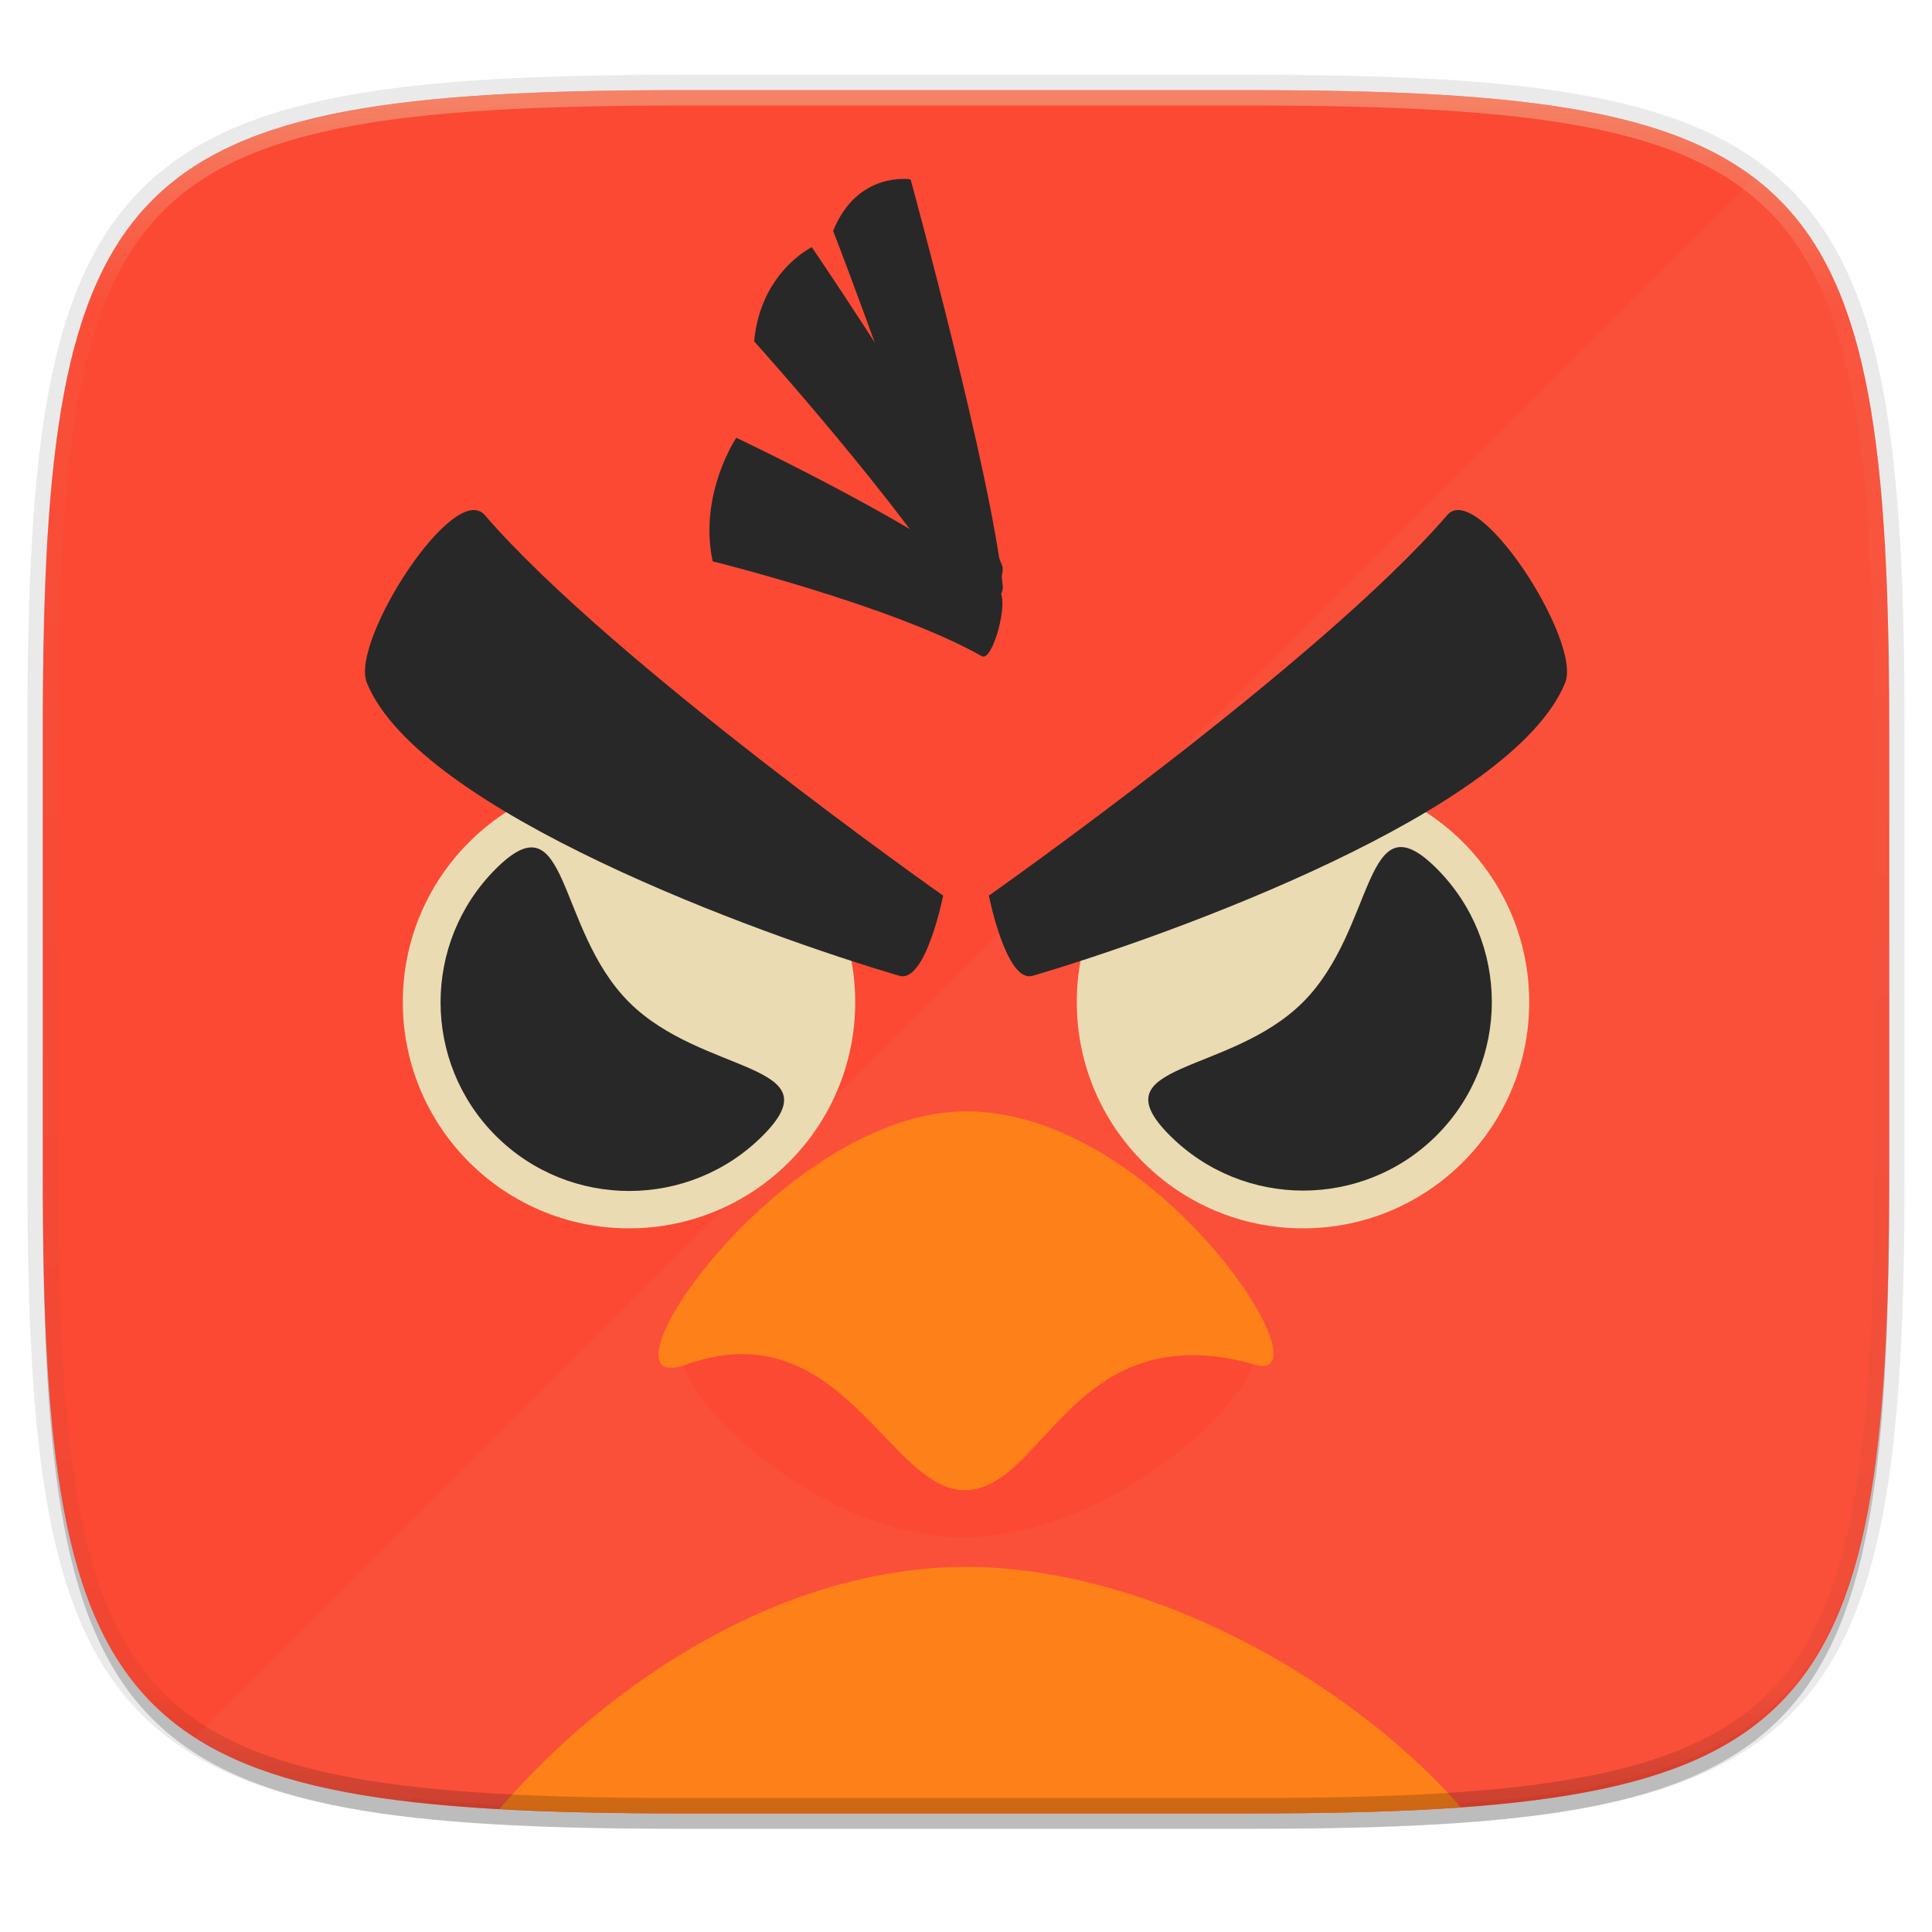
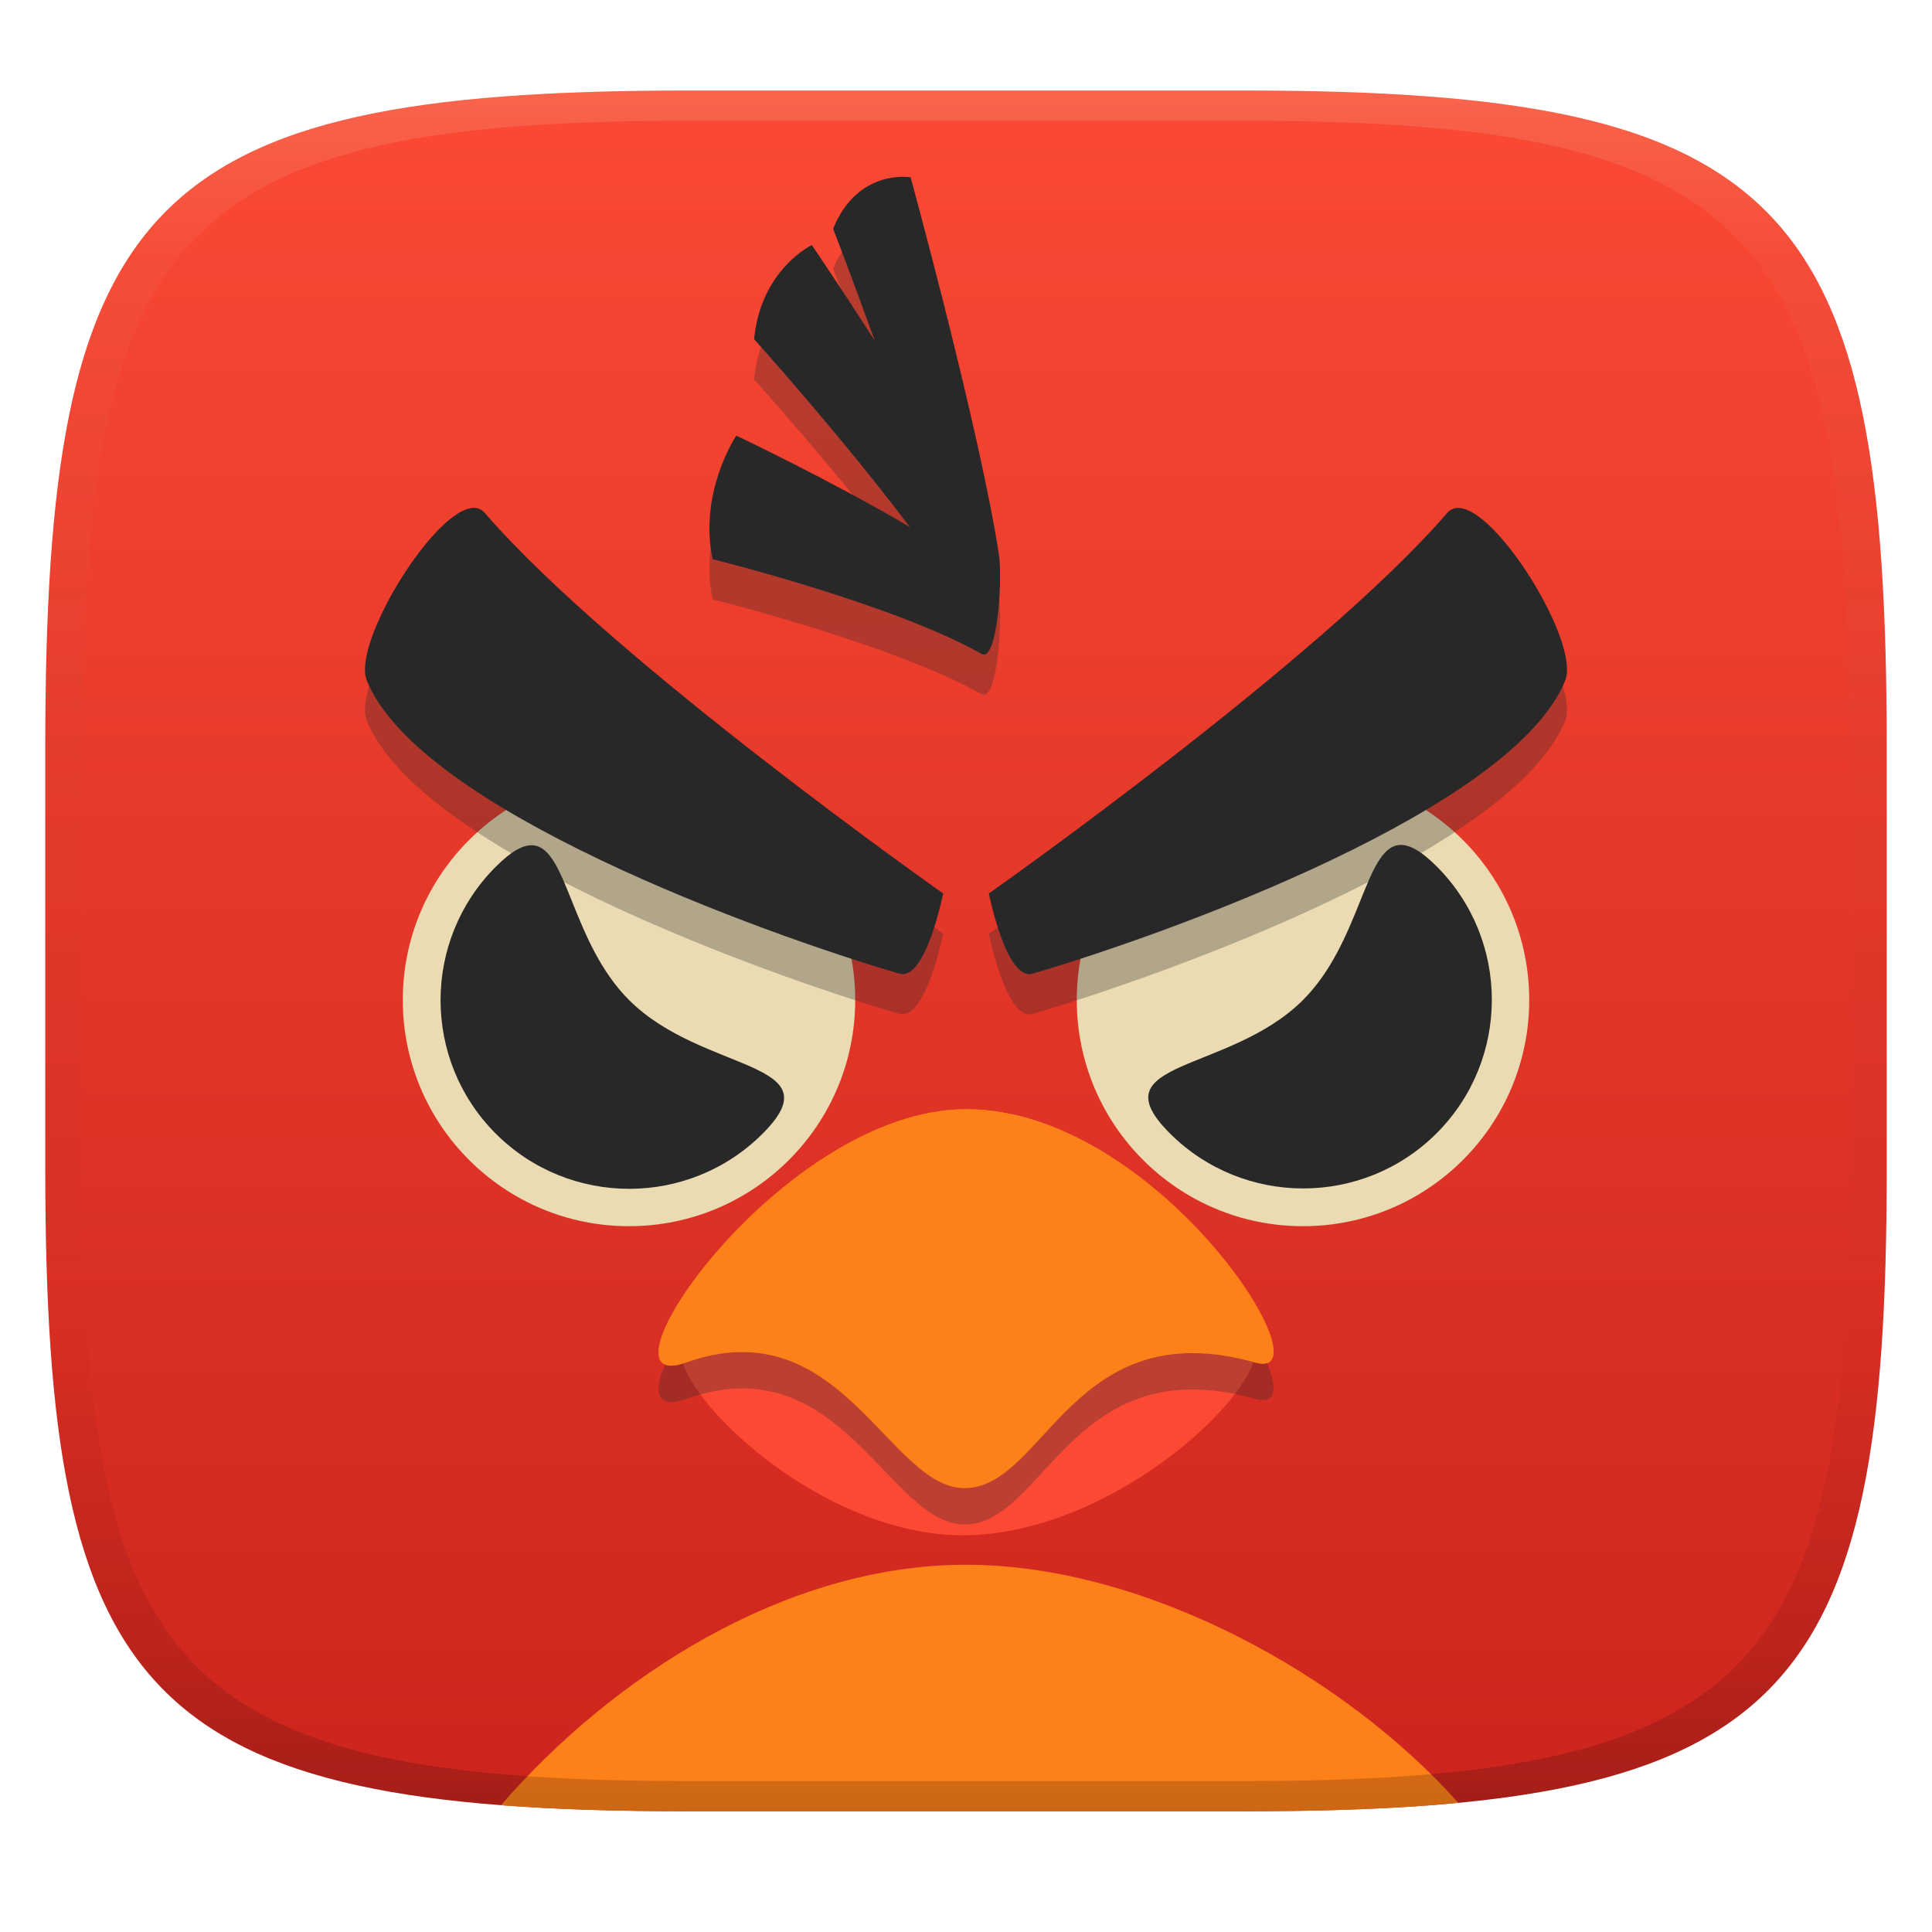
- <svg xmlns="http://www.w3.org/2000/svg" width="256" height="256">
+ <svg xmlns="http://www.w3.org/2000/svg" width="256" height="256" version="1.1">
  <defs>
-     <linearGradient id="d" x1="296" x2="296" y1="-212" y2="236" gradientUnits="userSpaceOnUse">
-       <stop offset="0" stop-color="#ebdbb2" />
-       <stop offset=".125" stop-color="#ebdbb2" stop-opacity=".098" />
-       <stop offset=".925" stop-opacity=".098" />
-       <stop offset="1" stop-opacity=".498" />
+     <linearGradient id="linearGradient31" x1=".5" x2=".5" y2="1" gradientTransform="matrix(244,0,0,228,5.986,12)" gradientUnits="userSpaceOnUse">
+       <stop stop-color="#ebdbb2" stop-opacity=".2" offset="0" />
+       <stop stop-color="#ebdbb2" stop-opacity=".05" offset=".1" />
+       <stop stop-opacity="0" offset=".704" />
+       <stop stop-opacity=".1" offset=".897" />
+       <stop stop-opacity=".2" offset="1" />
    </linearGradient>
-     <clipPath id="c">
-       <path d="M361.938-212C507.235-212 528-191.287 528-46.125v116.25C528 215.286 507.235 236 361.937 236H214.063C68.766 236 48 215.286 48 70.125v-116.25C48-191.287 68.765-212 214.063-212z" fill="#b16286" />
-     </clipPath>
+     <linearGradient id="linearGradient6" x1="140" x2="140" y1="12" y2="240" gradientUnits="userSpaceOnUse">
+       <stop stop-color="#fb4934" offset="0" />
+       <stop stop-color="#cc241d" offset="1" />
+     </linearGradient>
  </defs>
-   <path transform="matrix(1.01937 0 0 1.01937 0 8.31)" d="M162.537 5.568c72.648 0 83.031 10.357 83.031 82.938v58.125c0 72.58-10.383 82.937-83.031 82.937H88.599c-72.648 0-83.031-10.357-83.031-82.937V88.506c0-72.581 10.383-82.938 83.031-82.938z" filter="url(#a)" opacity=".2" />
-   <path d="M165.685 11.947c74.055 0 84.64 10.557 84.64 84.544v59.25c0 73.987-10.585 84.544-84.64 84.544h-75.37c-74.055 0-84.64-10.557-84.64-84.543V96.49c0-73.987 10.585-84.544 84.64-84.544z" fill="none" opacity=".1" stroke-linecap="round" stroke-linejoin="round" stroke-width="4.077" stroke="#282828" />
-   <path transform="matrix(1.01937 0 0 1.01937 0 8.31)" d="M162.537 3.568c72.648 0 83.031 10.357 83.031 82.938v58.125c0 72.58-10.383 82.937-83.031 82.937H88.599c-72.648 0-83.031-10.357-83.031-82.937V86.506c0-72.581 10.383-82.938 83.031-82.938z" filter="url(#b)" opacity=".1" />
-   <path d="M165.685 11.947c74.055 0 84.64 10.557 84.64 84.544v59.25c0 73.987-10.585 84.544-84.64 84.544h-75.37c-74.055 0-84.64-10.557-84.64-84.543V96.49c0-73.987 10.585-84.544 84.64-84.544z" fill="#fb4934" />
-   <path d="M250.324 96.49c0-9.248-.165-17.505-.6-24.875a198.828 198.828 0 0 0-.865-10.4c-.364-3.254-.808-6.298-1.345-9.147-.538-2.848-1.168-5.501-1.905-7.97-.736-2.47-1.578-4.756-2.539-6.871a39.512 39.512 0 0 0-3.252-5.848 33.3 33.3 0 0 0-4.043-4.904c-1.039-1.038-2.244-1.92-3.43-2.82L25.823 230.177c1.613 1.04 3.3 2.018 5.168 2.865 2.118.96 4.407 1.8 6.88 2.535 2.471.735 5.126 1.366 7.978 1.902 2.498.47 5.214.842 8.023 1.178.057-.013 1.123-.366 1.135-.365 3.257.364 6.724.647 10.412.863 7.377.433 15.641.598 24.898.598h75.37c9.257 0 17.521-.165 24.898-.598 3.688-.216 7.155-.5 10.412-.863 3.257-.364 6.305-.807 9.156-1.344 2.852-.536 5.507-1.167 7.979-1.902 2.472-.735 4.76-1.576 6.879-2.535s4.065-2.038 5.855-3.248c1.79-1.21 3.423-2.551 4.91-4.037s2.832-3.117 4.043-4.905c1.212-1.788 2.291-3.732 3.252-5.847s1.803-4.402 2.54-6.871c.736-2.47 1.366-5.123 1.904-7.971.537-2.849.981-5.893 1.345-9.147.365-3.253.65-6.715.868-10.4.434-7.37.597-15.627.597-24.875V96.49z" fill="#ebdbb2" opacity=".05" />
-   <path d="M66.176 239.705c7.204.404 15.164.58 24.138.58h75.372c9.257 0 17.521-.164 24.898-.597 1.05-.062 1.949-.174 2.963-.247-14.935-17.003-41.599-31.82-65.547-31.82-24.072 0-47.126 15.016-61.824 32.084z" fill="#fe8019" />
-   <g transform="matrix(.51326 0 0 .51326 -3.394 4.268)">
-     <circle cx="343" cy="250.4" r="58.4" fill="#ebdbb2" />
-     <path d="M343 250.4c-19 19-53.4 15.4-34.4 34.4s49.9 19 68.9 0 19-49.9 0-68.9-15.5 15.5-34.5 34.5z" fill="#282828" />
-     <circle cx="169" cy="250.4" r="58.4" fill="#ebdbb2" />
-     <path d="M134.6 216c-19 19-19 49.9 0 68.9s49.9 19 68.9 0-15.5-15.5-34.5-34.5-15.4-53.4-34.4-34.4z" fill="#282828" />
-     <path d="M184.5 336.7c-12.4 7 29.7 51.9 70.6 51.9 42.3 0 85.3-44.3 73.9-51.9-38.3-25.4-56.6-20.3-74-20.7-16.9-.4-39.2 3.1-70.5 20.7z" fill="#fb4934" />
-     <path d="M183.7 344c-26 9.3 24.5-65.4 72.4-65.4 49.4 0 94.2 70.9 74.6 65.4-47-13.3-54.3 31.9-74.7 32.4-19.8.6-32.1-46.8-72.3-32.4z" fill="#fe8019" />
-     <path d="M238.8 243.6c-35.8-10.5-124.1-42.5-137.5-75.7-4.3-10.7 22.6-52.5 30.5-43.2 32.9 38.1 118.3 98.2 118.3 98.2s-4.5 22.7-11.3 20.7zM273.2 243.6c35.8-10.5 124.1-42.5 137.5-75.7 4.3-10.7-22.6-52.5-30.5-43.2-32.9 38.1-118.3 98.2-118.3 98.2s4.5 22.7 11.3 20.7z" fill="#282828" />
-   </g>
-   <g fill="#282828">
-     <path d="M128.103 81c-8.47-13.91-28.178-35.774-28.178-35.774.872-9.239 7.647-12.472 7.647-12.472s20.325 29.82 25.201 42.138c.77 2.105-3.593 7.853-4.67 6.108z" />
-     <path d="M130.104 86.954c-11.65-6.621-35.671-12.575-35.671-12.575-1.899-8.88 3.13-16.373 3.13-16.373s26.896 12.729 34.851 20.325c1.334 1.232-.873 9.393-2.31 8.623z" />
-     <path d="M127.025 80.487c-4.209-17.913-16.63-49.889-16.63-49.889 3.234-8.007 10.265-6.826 10.265-6.826s10.881 39.726 12.216 53.943c.205 2.361-5.338 5.03-5.851 2.772z" />
-   </g>
-   <path transform="matrix(.50968 0 0 .50968 -18.789 120)" d="M361.938-212C507.235-212 528-191.287 528-46.125v116.25C528 215.286 507.235 236 361.937 236H214.063C68.766 236 48 215.286 48 70.125v-116.25C48-191.287 68.765-212 214.063-212z" clip-path="url(#c)" fill="none" opacity=".4" stroke-linecap="round" stroke-linejoin="round" stroke-width="8" stroke="url(#d)" />
+   <path d="m165 12c72 0 85 15 85 87v56c0 70-13 85-85 85h-74c-72 0-85-15-85-85v-56c0-72 13-87 85-87z" fill="url(#linearGradient6)" style="isolation:isolate" />
+   <path transform="matrix(.51326 0 0 .51326 -3.3946 3.983)" d="m184.5 336.7c-12.4 7 29.7 51.9 70.6 51.9 42.3 0 85.3-44.3 73.9-51.9-38.3-25.4-56.6-20.3-74-20.7-16.9-0.4-39.2 3.1-70.5 20.7z" fill="#fb4934" />
+   <path d="m128.05 146.98c-24.585 0-50.505 38.342-37.16 33.568 20.633-7.391 26.947 16.937 37.109 16.629 10.47-0.257 14.217-23.455 38.34-16.629 10.06 2.823-12.934-33.568-38.289-33.568zm-0.051 60.359c-23.962 0-46.911 14.889-61.617 31.86 7.325 0.564 15.489 0.804 24.617 0.804h74c10.713 0 19.976-0.318 28.229-1.114-14.991-16.858-41.443-31.55-65.229-31.55z" fill="#fe8019" style="isolation:isolate" />
+   <path d="m128.05 151.8c-24.585 0-50.505 38.342-37.16 33.568 20.633-7.391 26.947 16.937 37.109 16.629 10.47-0.257 14.217-23.455 38.34-16.629 10.06 2.823-12.934-33.568-38.289-33.568z" fill="#282828" opacity=".3" style="isolation:isolate" />
+   <path d="m128.05 146.98c-24.585 0-50.505 38.342-37.16 33.568 20.633-7.391 26.947 16.937 37.109 16.629 10.47-0.257 14.217-23.455 38.34-16.629 10.06 2.823-12.934-33.568-38.289-33.568z" fill="#fe8019" style="isolation:isolate" />
+   <path transform="matrix(.51326 0 0 .51326 -3.3946 3.983)" d="m169 192a58.4 58.4 0 0 0-58.4 58.4 58.4 58.4 0 0 0 58.4 58.4 58.4 58.4 0 0 0 58.4-58.4 58.4 58.4 0 0 0-58.4-58.4zm174 0a58.4 58.4 0 0 0-58.4 58.4 58.4 58.4 0 0 0 58.4 58.4 58.4 58.4 0 0 0 58.4-58.4 58.4 58.4 0 0 0-58.4-58.4z" fill="#ebdbb2" />
+   <path transform="matrix(.51326 0 0 .51326 -3.3946 3.983)" d="m367.79 210.39c-8.836 0.863-9.944 25.169-24.788 40.013-19 19-53.4 15.4-34.4 34.4s49.899 19 68.899 0 19-49.903 0-68.903c-4.156-4.156-7.237-5.752-9.711-5.51zm-223.49 0.088c-2.466-0.234-5.544 1.369-9.7 5.525-19 19-19 49.899 0 68.899s49.903 19 68.903 0-15.503-15.499-34.503-34.499c-14.844-14.844-15.892-39.089-24.7-39.926z" fill="#282828" />
+   <path d="m110.39 35.643s2.43 6.278 5.498 14.787c-4.596-7.139-8.32-12.631-8.32-12.631s-6.776 3.234-7.648 12.473c0 0 11.435 12.69 20.629 24.887-10.48-6.18-22.99-12.107-22.99-12.107s-5.03 7.493-3.131 16.373c0 0 24.022 5.955 35.672 12.576 1.938 1.038 2.745-9.083 2.289-12.979-2.475-16.387-11.732-50.205-11.732-50.205-0.374-0.058-7.109-0.989-10.266 6.826zm-47.518 36.988c-5.127-0.205-16.277 17.882-14.277 22.859 6.878 17.04 52.198 33.464 70.572 38.854 3.49 1.026 5.801-10.625 5.801-10.625s-43.832-30.847-60.719-50.402c-0.38-0.448-0.847-0.664-1.377-0.686zm130.25 0c-0.53 0.021-0.997 0.238-1.377 0.686-16.886 19.555-60.719 50.402-60.719 50.402s2.311 11.652 5.801 10.625c18.375-5.389 63.695-21.813 70.572-38.854 2-4.977-9.151-23.065-14.277-22.859z" fill="#282828" opacity=".3" stroke-width=".513" />
+   <path transform="matrix(.51326 0 0 .51326 -3.3946 3.983)" d="m221.7 51.299s4.734 12.231 10.712 28.81c-8.954-13.91-16.211-24.609-16.211-24.609s-13.203 6.3-14.902 24.301c0 0 22.279 24.725 40.192 48.488-20.419-12.04-44.793-23.589-44.793-23.589s-9.8 14.599-6.1 31.9c0 0 46.803 11.603 69.501 24.503 3.776 2.023 5.347-17.697 4.46-25.286-4.821-31.927-22.859-97.816-22.859-97.816-0.729-0.113-13.851-1.927-20.001 13.3zm-92.58 72.065c-9.988-0.4-31.714 34.841-27.817 44.538 13.4 33.2 101.7 65.199 137.5 75.699 6.8 2 11.302-20.701 11.302-20.701s-85.4-60.1-118.3-98.2c-0.741-0.872-1.649-1.294-2.683-1.336zm253.76 0c-1.033 0.041-1.942 0.464-2.683 1.336-32.9 38.1-118.3 98.2-118.3 98.2s4.502 22.701 11.302 20.701c35.8-10.5 124.1-42.499 137.5-75.699 3.897-9.697-17.829-44.937-27.817-44.538z" fill="#282828" />
+   <path d="m91 12c-72 0-85 15-85 87v56c0 70 13 85 85 85h74c72 0 85-15 85-85v-56c0-72-13-87-85-87zm0 4h74c68 0 80 15 80 83v56c0 66-12 81-80 81h-74c-68 0-80-15-80-81v-56c0-68 12-83 80-83z" fill="url(#linearGradient31)" style="isolation:isolate" />
</svg>
